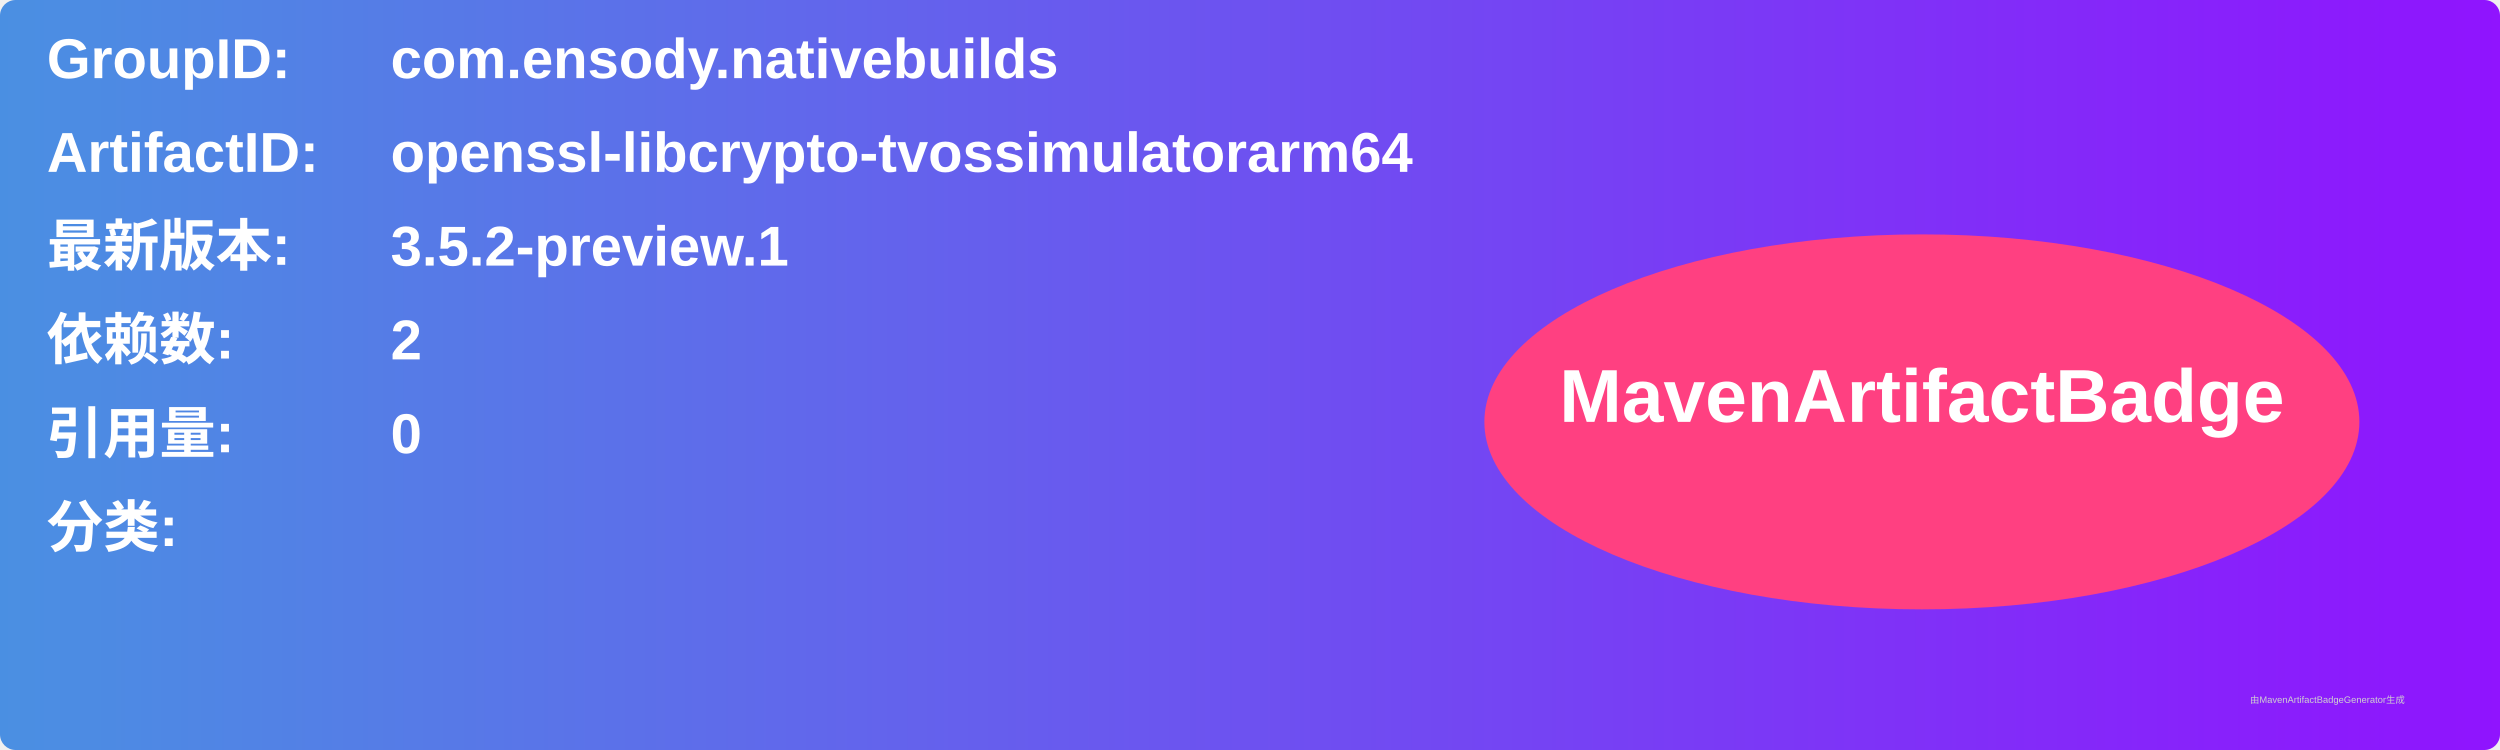
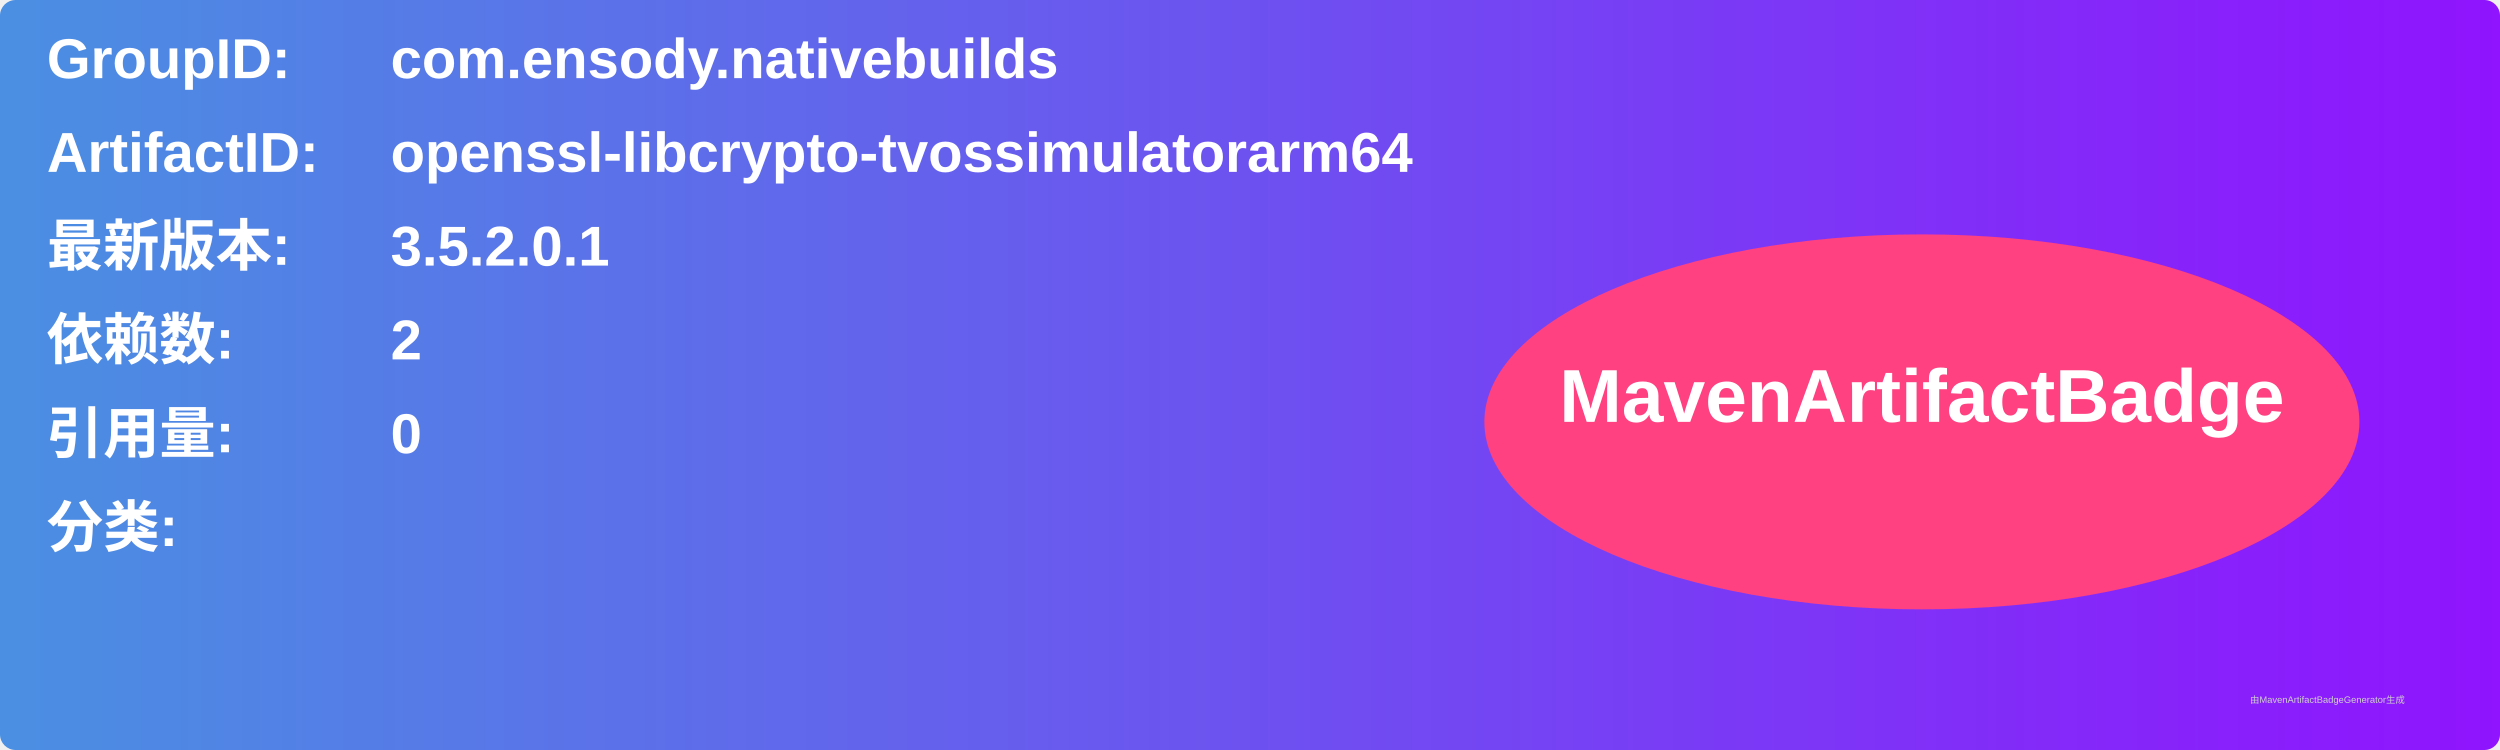
<svg xmlns="http://www.w3.org/2000/svg" width="800" height="240" viewBox="0 0 800 240">
  <linearGradient id="grad" x1="0%" y1="0%" x2="100%" y2="0%">
    <stop offset="0%" stop-color="#4a90e2" />
    <stop offset="100%" stop-color="#9013fe" />
  </linearGradient>
  <rect width="100%" height="100%" rx="5" ry="5" fill="url(#grad)" />
  <g transform="translate(15, 15)">
    <text x="0" y="10" font-family="Arial" font-size="18" fill="white" font-weight="bold" width="260">GroupID:</text>
    <text x="110" y="10" font-family="Arial" font-size="18" fill="white" font-weight="bold" width="460">com.ensody.nativebuilds</text>
    <text x="0" y="40" font-family="Arial" font-size="18" fill="white" font-weight="bold" width="260">ArtifactID:</text>
    <text x="110" y="40" font-family="Arial" font-size="18" fill="white" font-weight="bold" width="460">openssl-libcrypto-tvossimulatorarm64</text>
    <text x="0" y="70" font-family="Arial" font-size="18" fill="white" font-weight="bold">最新版本:</text>
    <text x="110" y="70" font-family="Arial" font-size="18" fill="white" font-weight="bold">
-       <tspan font-weight="bold">3.5.2-preview.1</tspan>
+       <tspan font-weight="bold">3.5.2.0.1</tspan>
    </text>
    <text x="0" y="100" font-family="Arial" font-size="18" fill="white" font-weight="bold">依赖数: </text>
    <text x="110" y="100" font-family="Arial" font-size="18" fill="white">
      <tspan font-weight="bold">2</tspan>
    </text>
    <text x="0" y="130" font-family="Arial" font-size="18" fill="white" font-weight="bold">引用量: </text>
    <text x="110" y="130" font-family="Arial" font-size="18" fill="white">
      <tspan font-weight="bold">0</tspan>
    </text>
    <text x="0" y="160" font-family="Arial" font-size="18" fill="white" font-weight="bold">分类:</text>
    <text x="10" y="190" font-family="Arial" font-size="10" fill="white">
      <tspan font-weight="bold" />
    </text>
    <ellipse cx="600" cy="120" rx="140" ry="60" fill="#ff4081" />
    <text x="600" y="120" text-anchor="middle" font-family="Arial" font-size="24" fill="white" font-weight="bold">MavenArtifactBadge</text>
  </g>
  <text x="720" y="225" font-family="Arial" font-size="3" fill="#d0d0d0">由MavenArtifactBadgeGenerator生成</text>
</svg>
